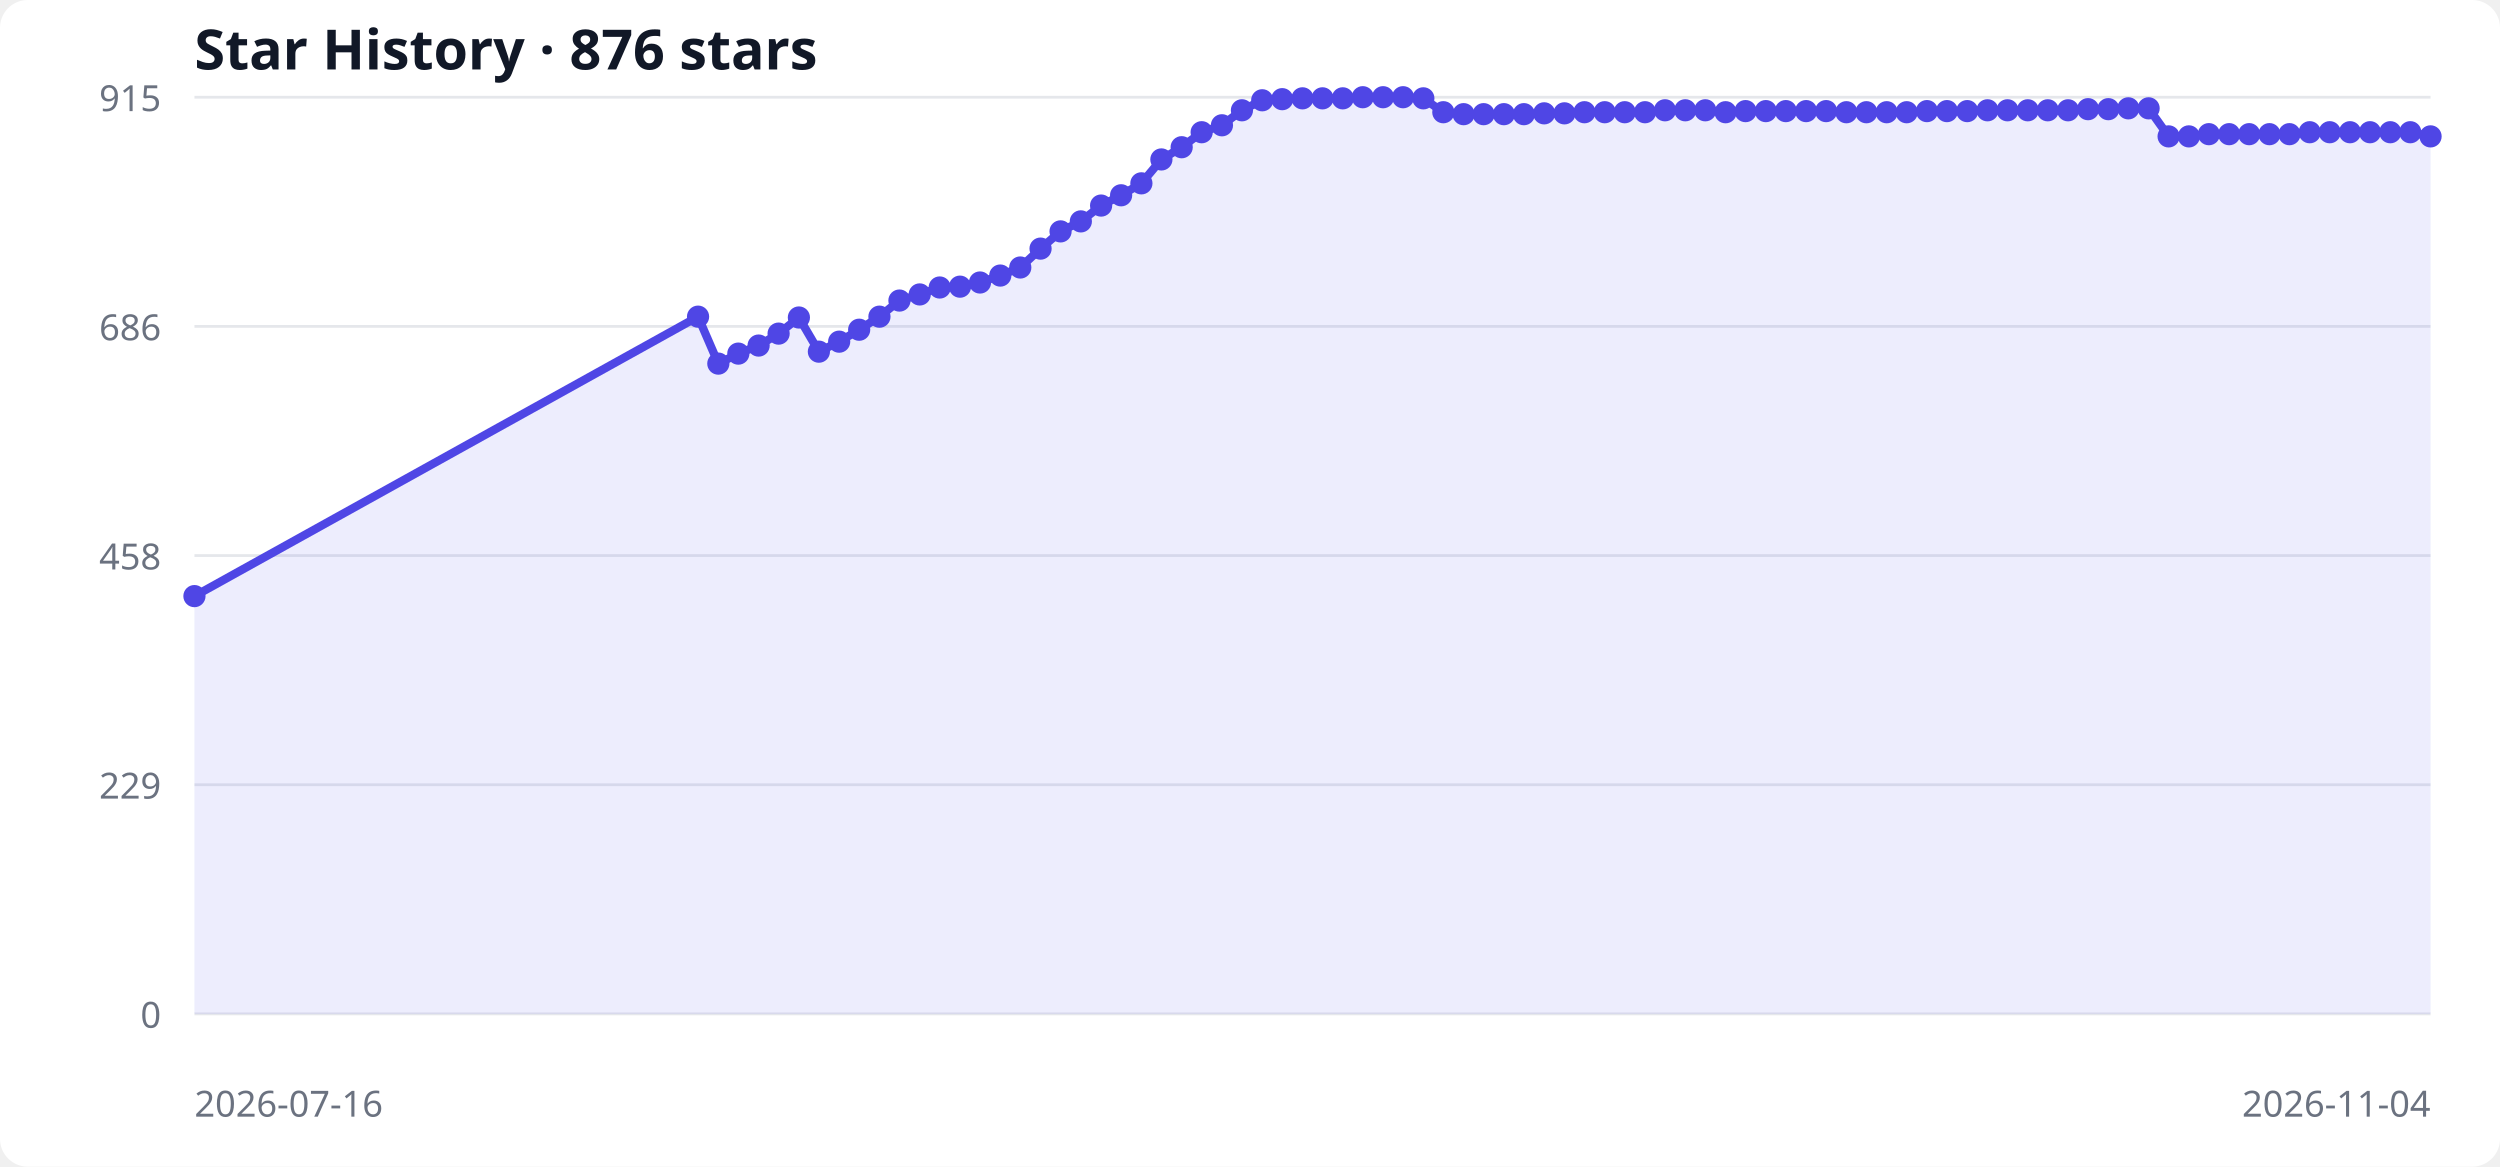
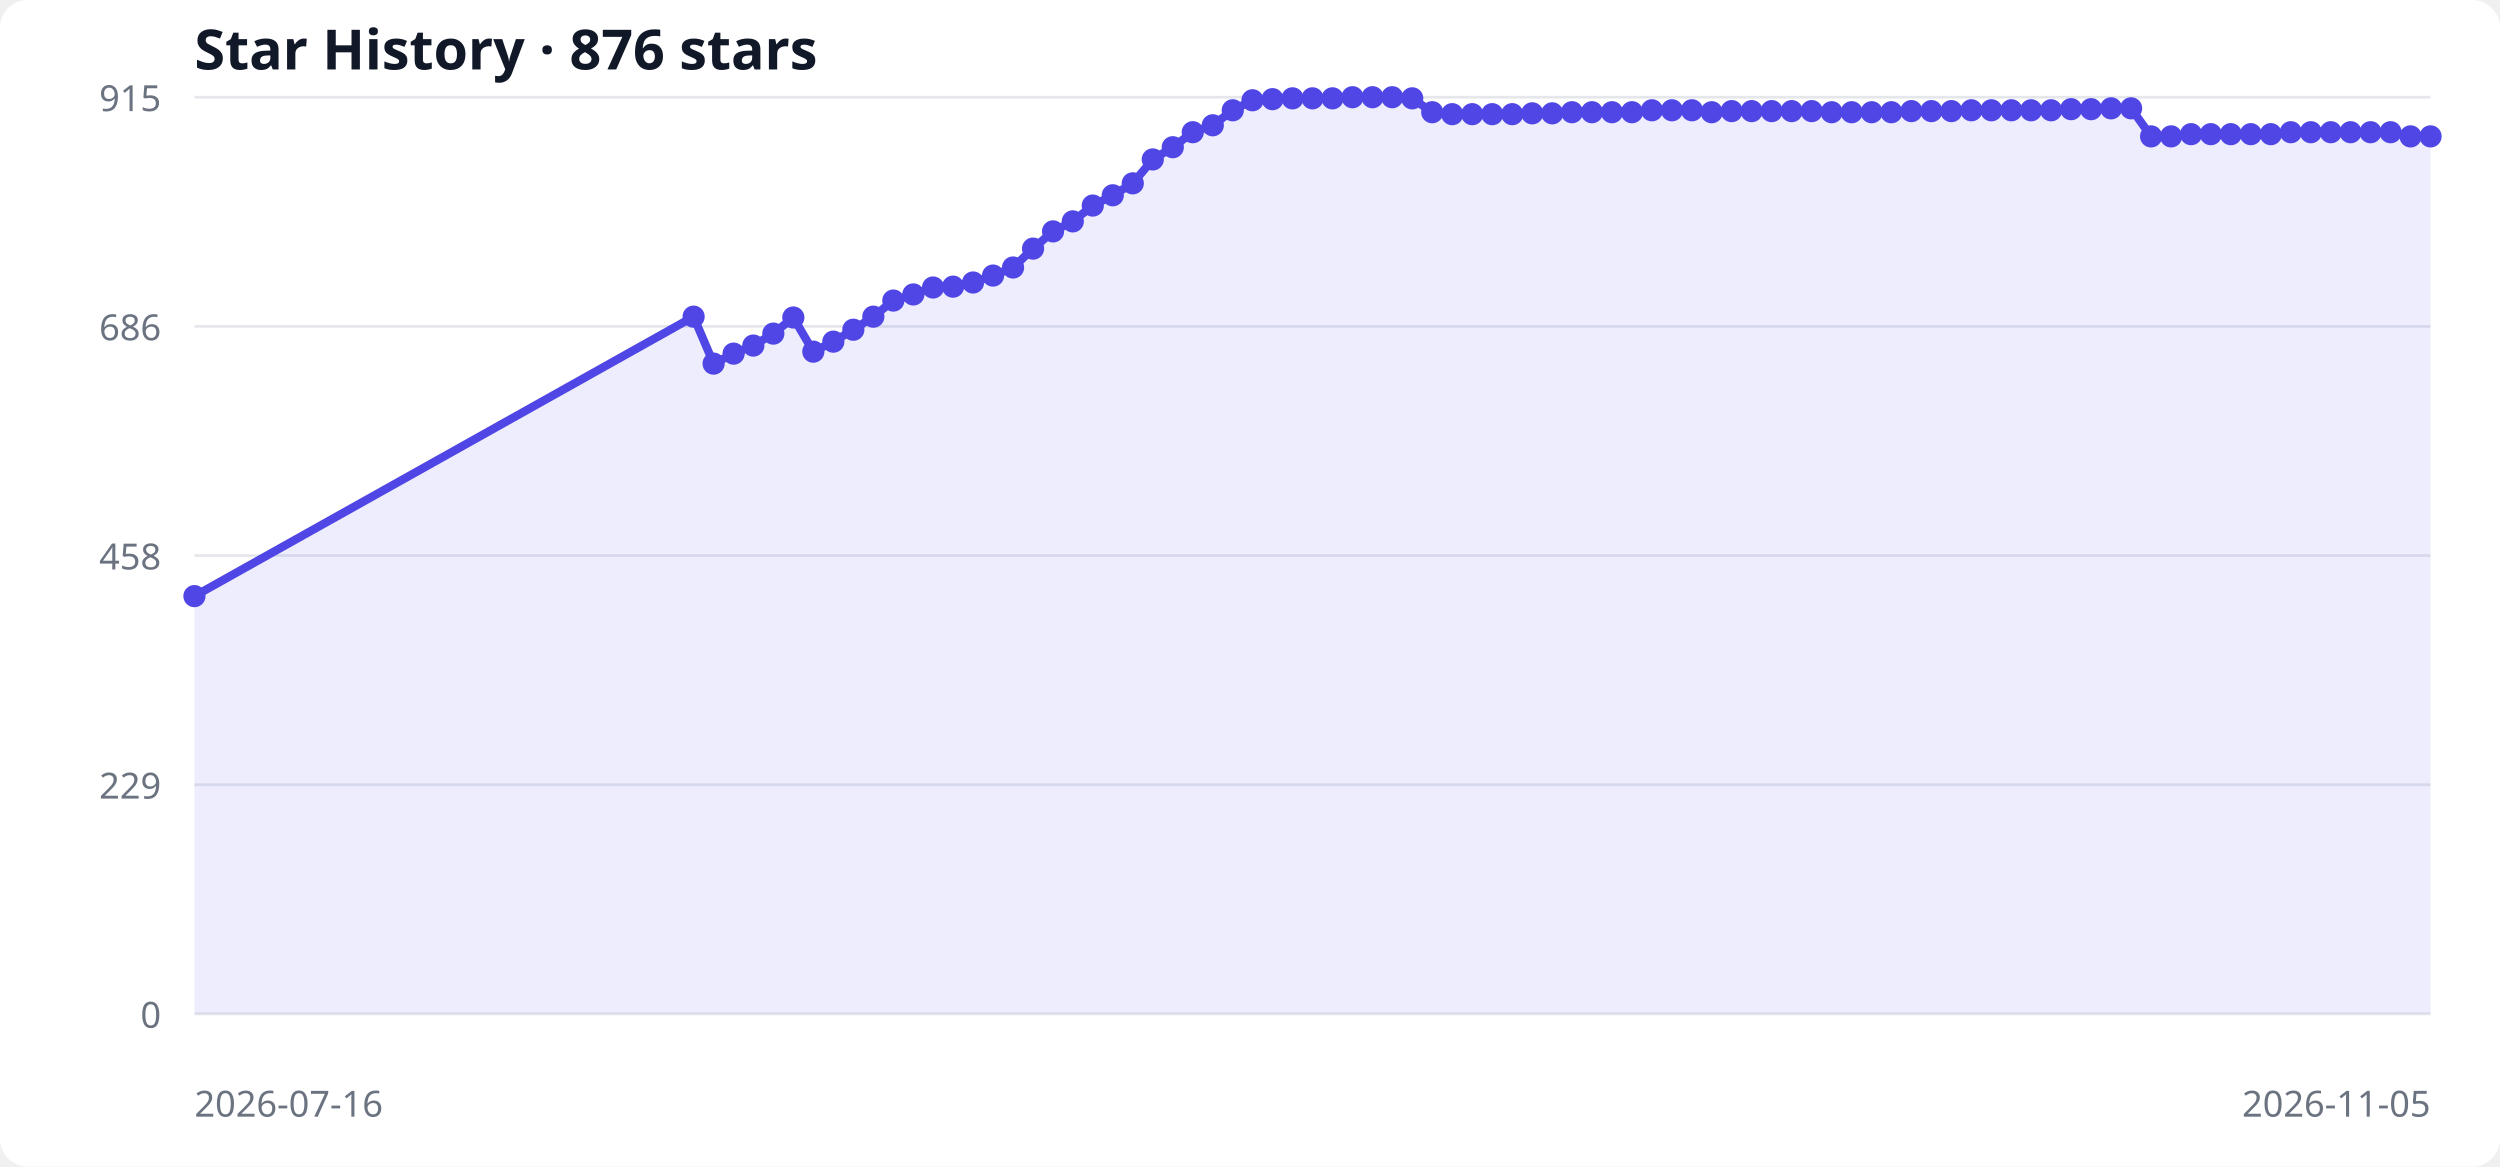
<svg xmlns="http://www.w3.org/2000/svg" width="900" height="420" viewBox="0 0 900 420" role="img" aria-labelledby="title desc">
  <style>
  .bg { fill: #ffffff; } .grid { stroke: #e5e7eb; stroke-width: 1; }
  .label { fill: #6b7280; font: 13px system-ui, sans-serif; }
  .title { fill: #111827; font: 600 20px system-ui, sans-serif; }
  .area { fill: #6366f1; opacity: .12; } .line { fill: none; stroke: #4f46e5; stroke-width: 3; } .point { fill: #4f46e5; }
  @media (prefers-color-scheme: dark) { .bg { fill: #0d1117; } .grid { stroke: #30363d; } .label { fill: #8b949e; } .title { fill: #f0f6fc; } .area { fill: #818cf8; } .line { stroke: #818cf8; } .point { fill: #818cf8; } }
</style>
  <rect class="bg" width="100%" height="100%" rx="10" />
  <text x="70" y="25" class="title">Star History · 876 stars</text>
  <line x1="70" y1="365.0" x2="875" y2="365.0" class="grid" />
  <text x="58" y="370.0" text-anchor="end" class="label">0</text>
  <line x1="70" y1="282.5" x2="875" y2="282.5" class="grid" />
  <text x="58" y="287.5" text-anchor="end" class="label">229</text>
  <line x1="70" y1="200.0" x2="875" y2="200.0" class="grid" />
  <text x="58" y="205.0" text-anchor="end" class="label">458</text>
  <line x1="70" y1="117.5" x2="875" y2="117.5" class="grid" />
  <text x="58" y="122.5" text-anchor="end" class="label">686</text>
  <line x1="70" y1="35.0" x2="875" y2="35.0" class="grid" />
  <text x="58" y="40.0" text-anchor="end" class="label">915</text>
-   <polygon points="70,365 70.0,214.6 251.3,114.0 258.6,130.9 265.8,127.3 273.1,124.4 280.3,120.1 287.6,114.3 294.8,126.6 302.1,123.0 309.3,118.7 316.6,114.0 323.8,108.2 331.1,106.0 338.3,103.5 345.6,103.2 352.8,101.7 360.1,99.2 367.3,96.3 374.6,89.5 381.8,83.3 389.1,79.7 396.4,74.0 403.6,70.3 410.9,66.0 418.1,57.4 425.4,53.0 432.6,47.6 439.9,45.1 447.1,39.7 454.4,36.1 461.6,35.7 468.9,35.4 476.1,35.4 483.4,35.4 490.6,35.0 497.9,35.0 505.1,35.0 512.4,35.4 519.6,40.4 526.9,41.1 534.1,41.1 541.4,41.1 548.6,41.1 555.9,40.8 563.2,40.8 570.4,40.4 577.7,40.4 584.9,40.4 592.2,40.4 599.4,39.7 606.7,39.7 613.9,39.7 621.2,40.4 628.4,40.0 635.7,40.0 642.9,40.0 650.2,40.0 657.4,40.0 664.7,40.4 671.9,40.4 679.2,40.4 686.4,40.4 693.7,40.0 700.9,40.0 708.2,40.0 715.5,39.7 722.7,39.7 730.0,39.7 737.2,39.7 744.5,39.7 751.7,39.3 759.0,39.3 766.2,39.0 773.5,39.0 780.7,49.1 788.0,49.1 795.2,48.3 802.5,48.3 809.7,48.3 817.0,48.3 824.2,48.3 831.5,47.6 838.7,47.6 846.0,47.6 853.2,47.6 860.5,47.6 867.7,47.6 875.0,49.1 875,365" class="area" />
-   <polyline points="70.0,214.6 251.3,114.0 258.6,130.9 265.8,127.3 273.1,124.4 280.3,120.1 287.6,114.3 294.8,126.6 302.1,123.0 309.3,118.7 316.6,114.0 323.8,108.2 331.1,106.0 338.3,103.5 345.6,103.2 352.8,101.7 360.1,99.2 367.3,96.3 374.6,89.5 381.8,83.3 389.1,79.7 396.4,74.0 403.6,70.3 410.9,66.0 418.1,57.4 425.4,53.0 432.6,47.6 439.9,45.1 447.1,39.7 454.4,36.1 461.6,35.7 468.9,35.4 476.1,35.4 483.4,35.4 490.6,35.0 497.9,35.0 505.1,35.0 512.4,35.4 519.6,40.4 526.9,41.1 534.1,41.1 541.4,41.1 548.6,41.1 555.9,40.8 563.2,40.8 570.4,40.4 577.7,40.4 584.9,40.4 592.2,40.4 599.4,39.7 606.7,39.7 613.9,39.7 621.2,40.4 628.4,40.0 635.7,40.0 642.9,40.0 650.2,40.0 657.4,40.0 664.7,40.4 671.9,40.4 679.2,40.4 686.4,40.4 693.7,40.0 700.9,40.0 708.2,40.0 715.5,39.7 722.7,39.7 730.0,39.7 737.2,39.7 744.5,39.7 751.7,39.3 759.0,39.3 766.2,39.0 773.5,39.0 780.7,49.1 788.0,49.1 795.2,48.3 802.5,48.3 809.7,48.3 817.0,48.3 824.2,48.3 831.5,47.6 838.7,47.6 846.0,47.6 853.2,47.6 860.5,47.6 867.7,47.6 875.0,49.1" class="line" />
+   <polygon points="70,365 70.0,214.6 249.7,114.0 256.9,130.9 264.1,127.3 271.2,124.4 278.4,120.1 285.6,114.3 292.8,126.6 300.0,123.0 307.2,118.7 314.4,114.0 321.6,108.2 328.8,106.0 335.9,103.5 343.1,103.2 350.3,101.7 357.5,99.2 364.7,96.3 371.9,89.5 379.1,83.3 386.2,79.7 393.4,74.0 400.6,70.3 407.8,66.0 415.0,57.4 422.2,53.0 429.4,47.6 436.6,45.1 443.8,39.7 450.9,36.1 458.1,35.7 465.3,35.4 472.5,35.4 479.7,35.4 486.9,35.0 494.1,35.0 501.2,35.0 508.4,35.4 515.6,40.4 522.8,41.1 530.0,41.1 537.2,41.1 544.4,41.1 551.6,40.8 558.8,40.8 565.9,40.4 573.1,40.4 580.3,40.4 587.5,40.4 594.7,39.7 601.9,39.7 609.1,39.7 616.2,40.4 623.4,40.0 630.6,40.0 637.8,40.0 645.0,40.0 652.2,40.0 659.4,40.4 666.6,40.4 673.8,40.4 680.9,40.4 688.1,40.0 695.3,40.0 702.5,40.0 709.7,39.7 716.9,39.7 724.1,39.7 731.2,39.7 738.4,39.7 745.6,39.3 752.8,39.3 760.0,39.0 767.2,39.0 774.4,49.1 781.6,49.1 788.8,48.3 795.9,48.3 803.1,48.3 810.3,48.3 817.5,48.3 824.7,47.6 831.9,47.6 839.1,47.6 846.2,47.6 853.4,47.6 860.6,47.6 867.8,49.1 875.0,49.1 875,365" class="area" />
+   <polyline points="70.0,214.6 249.7,114.0 256.9,130.9 264.1,127.3 271.2,124.4 278.4,120.1 285.6,114.3 292.8,126.6 300.0,123.0 307.2,118.7 314.4,114.0 321.6,108.2 328.8,106.0 335.9,103.5 343.1,103.2 350.3,101.7 357.5,99.2 364.7,96.3 371.9,89.5 379.1,83.3 386.2,79.7 393.4,74.0 400.6,70.3 407.8,66.0 415.0,57.4 422.2,53.0 429.4,47.6 436.6,45.1 443.8,39.7 450.9,36.1 458.1,35.7 465.3,35.4 472.5,35.4 479.7,35.4 486.9,35.0 494.1,35.0 501.2,35.0 508.4,35.4 515.6,40.4 522.8,41.1 530.0,41.1 537.2,41.1 544.4,41.1 551.6,40.8 558.8,40.8 565.9,40.4 573.1,40.4 580.3,40.4 587.5,40.4 594.7,39.7 601.9,39.7 609.1,39.7 616.2,40.4 623.4,40.0 630.6,40.0 637.8,40.0 645.0,40.0 652.2,40.0 659.4,40.4 666.6,40.4 673.8,40.4 680.9,40.4 688.1,40.0 695.3,40.0 702.5,40.0 709.7,39.7 716.9,39.7 724.1,39.7 731.2,39.7 738.4,39.7 745.6,39.3 752.8,39.3 760.0,39.0 767.2,39.0 774.4,49.1 781.6,49.1 788.8,48.3 795.9,48.3 803.1,48.3 810.3,48.3 817.5,48.3 824.7,47.6 831.9,47.6 839.1,47.6 846.2,47.6 853.4,47.6 860.6,47.6 867.8,49.1 875.0,49.1" class="line" />
  <circle cx="70.0" cy="214.6" r="4" class="point" />
-   <circle cx="251.3" cy="114.0" r="4" class="point" />
-   <circle cx="258.6" cy="130.9" r="4" class="point" />
-   <circle cx="265.8" cy="127.3" r="4" class="point" />
-   <circle cx="273.1" cy="124.4" r="4" class="point" />
-   <circle cx="280.3" cy="120.1" r="4" class="point" />
-   <circle cx="287.6" cy="114.3" r="4" class="point" />
-   <circle cx="294.8" cy="126.6" r="4" class="point" />
-   <circle cx="302.1" cy="123.0" r="4" class="point" />
-   <circle cx="309.3" cy="118.7" r="4" class="point" />
-   <circle cx="316.6" cy="114.0" r="4" class="point" />
-   <circle cx="323.8" cy="108.2" r="4" class="point" />
-   <circle cx="331.1" cy="106.0" r="4" class="point" />
-   <circle cx="338.3" cy="103.5" r="4" class="point" />
-   <circle cx="345.6" cy="103.2" r="4" class="point" />
-   <circle cx="352.8" cy="101.7" r="4" class="point" />
-   <circle cx="360.1" cy="99.2" r="4" class="point" />
-   <circle cx="367.3" cy="96.3" r="4" class="point" />
-   <circle cx="374.6" cy="89.5" r="4" class="point" />
-   <circle cx="381.8" cy="83.3" r="4" class="point" />
-   <circle cx="389.1" cy="79.7" r="4" class="point" />
-   <circle cx="396.4" cy="74.0" r="4" class="point" />
-   <circle cx="403.6" cy="70.3" r="4" class="point" />
-   <circle cx="410.9" cy="66.0" r="4" class="point" />
-   <circle cx="418.1" cy="57.4" r="4" class="point" />
-   <circle cx="425.4" cy="53.0" r="4" class="point" />
-   <circle cx="432.6" cy="47.6" r="4" class="point" />
-   <circle cx="439.9" cy="45.1" r="4" class="point" />
-   <circle cx="447.1" cy="39.7" r="4" class="point" />
-   <circle cx="454.4" cy="36.1" r="4" class="point" />
-   <circle cx="461.6" cy="35.7" r="4" class="point" />
-   <circle cx="468.9" cy="35.4" r="4" class="point" />
-   <circle cx="476.1" cy="35.4" r="4" class="point" />
-   <circle cx="483.4" cy="35.4" r="4" class="point" />
-   <circle cx="490.6" cy="35.0" r="4" class="point" />
-   <circle cx="497.9" cy="35.0" r="4" class="point" />
-   <circle cx="505.1" cy="35.0" r="4" class="point" />
-   <circle cx="512.4" cy="35.4" r="4" class="point" />
-   <circle cx="519.6" cy="40.4" r="4" class="point" />
-   <circle cx="526.9" cy="41.1" r="4" class="point" />
-   <circle cx="534.1" cy="41.1" r="4" class="point" />
-   <circle cx="541.4" cy="41.1" r="4" class="point" />
-   <circle cx="548.6" cy="41.1" r="4" class="point" />
-   <circle cx="555.9" cy="40.8" r="4" class="point" />
-   <circle cx="563.2" cy="40.8" r="4" class="point" />
-   <circle cx="570.4" cy="40.4" r="4" class="point" />
-   <circle cx="577.7" cy="40.4" r="4" class="point" />
-   <circle cx="584.9" cy="40.4" r="4" class="point" />
-   <circle cx="592.2" cy="40.4" r="4" class="point" />
-   <circle cx="599.4" cy="39.7" r="4" class="point" />
-   <circle cx="606.7" cy="39.7" r="4" class="point" />
-   <circle cx="613.9" cy="39.7" r="4" class="point" />
-   <circle cx="621.2" cy="40.4" r="4" class="point" />
-   <circle cx="628.4" cy="40.0" r="4" class="point" />
-   <circle cx="635.7" cy="40.0" r="4" class="point" />
-   <circle cx="642.9" cy="40.0" r="4" class="point" />
-   <circle cx="650.2" cy="40.0" r="4" class="point" />
-   <circle cx="657.4" cy="40.0" r="4" class="point" />
-   <circle cx="664.7" cy="40.4" r="4" class="point" />
-   <circle cx="671.9" cy="40.4" r="4" class="point" />
-   <circle cx="679.2" cy="40.4" r="4" class="point" />
-   <circle cx="686.4" cy="40.4" r="4" class="point" />
-   <circle cx="693.7" cy="40.0" r="4" class="point" />
-   <circle cx="700.9" cy="40.0" r="4" class="point" />
-   <circle cx="708.2" cy="40.0" r="4" class="point" />
-   <circle cx="715.5" cy="39.7" r="4" class="point" />
-   <circle cx="722.7" cy="39.7" r="4" class="point" />
-   <circle cx="730.0" cy="39.7" r="4" class="point" />
-   <circle cx="737.2" cy="39.7" r="4" class="point" />
-   <circle cx="744.5" cy="39.7" r="4" class="point" />
-   <circle cx="751.7" cy="39.3" r="4" class="point" />
-   <circle cx="759.0" cy="39.3" r="4" class="point" />
-   <circle cx="766.2" cy="39.0" r="4" class="point" />
-   <circle cx="773.5" cy="39.0" r="4" class="point" />
-   <circle cx="780.7" cy="49.1" r="4" class="point" />
-   <circle cx="788.0" cy="49.1" r="4" class="point" />
-   <circle cx="795.2" cy="48.3" r="4" class="point" />
-   <circle cx="802.5" cy="48.3" r="4" class="point" />
-   <circle cx="809.7" cy="48.3" r="4" class="point" />
-   <circle cx="817.0" cy="48.3" r="4" class="point" />
-   <circle cx="824.2" cy="48.3" r="4" class="point" />
-   <circle cx="831.5" cy="47.6" r="4" class="point" />
-   <circle cx="838.7" cy="47.6" r="4" class="point" />
-   <circle cx="846.0" cy="47.6" r="4" class="point" />
-   <circle cx="853.2" cy="47.6" r="4" class="point" />
-   <circle cx="860.5" cy="47.6" r="4" class="point" />
-   <circle cx="867.7" cy="47.6" r="4" class="point" />
+   <circle cx="249.7" cy="114.0" r="4" class="point" />
+   <circle cx="256.9" cy="130.9" r="4" class="point" />
+   <circle cx="264.1" cy="127.3" r="4" class="point" />
+   <circle cx="271.2" cy="124.4" r="4" class="point" />
+   <circle cx="278.4" cy="120.1" r="4" class="point" />
+   <circle cx="285.6" cy="114.3" r="4" class="point" />
+   <circle cx="292.8" cy="126.6" r="4" class="point" />
+   <circle cx="300.0" cy="123.0" r="4" class="point" />
+   <circle cx="307.2" cy="118.7" r="4" class="point" />
+   <circle cx="314.4" cy="114.0" r="4" class="point" />
+   <circle cx="321.6" cy="108.2" r="4" class="point" />
+   <circle cx="328.8" cy="106.0" r="4" class="point" />
+   <circle cx="335.9" cy="103.5" r="4" class="point" />
+   <circle cx="343.1" cy="103.2" r="4" class="point" />
+   <circle cx="350.3" cy="101.7" r="4" class="point" />
+   <circle cx="357.5" cy="99.2" r="4" class="point" />
+   <circle cx="364.7" cy="96.3" r="4" class="point" />
+   <circle cx="371.9" cy="89.5" r="4" class="point" />
+   <circle cx="379.1" cy="83.3" r="4" class="point" />
+   <circle cx="386.2" cy="79.7" r="4" class="point" />
+   <circle cx="393.4" cy="74.0" r="4" class="point" />
+   <circle cx="400.6" cy="70.3" r="4" class="point" />
+   <circle cx="407.8" cy="66.0" r="4" class="point" />
+   <circle cx="415.0" cy="57.4" r="4" class="point" />
+   <circle cx="422.2" cy="53.0" r="4" class="point" />
+   <circle cx="429.4" cy="47.6" r="4" class="point" />
+   <circle cx="436.6" cy="45.1" r="4" class="point" />
+   <circle cx="443.8" cy="39.7" r="4" class="point" />
+   <circle cx="450.9" cy="36.1" r="4" class="point" />
+   <circle cx="458.1" cy="35.7" r="4" class="point" />
+   <circle cx="465.3" cy="35.4" r="4" class="point" />
+   <circle cx="472.5" cy="35.4" r="4" class="point" />
+   <circle cx="479.7" cy="35.4" r="4" class="point" />
+   <circle cx="486.9" cy="35.0" r="4" class="point" />
+   <circle cx="494.1" cy="35.0" r="4" class="point" />
+   <circle cx="501.2" cy="35.0" r="4" class="point" />
+   <circle cx="508.4" cy="35.4" r="4" class="point" />
+   <circle cx="515.6" cy="40.4" r="4" class="point" />
+   <circle cx="522.8" cy="41.1" r="4" class="point" />
+   <circle cx="530.0" cy="41.1" r="4" class="point" />
+   <circle cx="537.2" cy="41.1" r="4" class="point" />
+   <circle cx="544.4" cy="41.1" r="4" class="point" />
+   <circle cx="551.6" cy="40.8" r="4" class="point" />
+   <circle cx="558.8" cy="40.8" r="4" class="point" />
+   <circle cx="565.9" cy="40.4" r="4" class="point" />
+   <circle cx="573.1" cy="40.4" r="4" class="point" />
+   <circle cx="580.3" cy="40.4" r="4" class="point" />
+   <circle cx="587.5" cy="40.4" r="4" class="point" />
+   <circle cx="594.7" cy="39.7" r="4" class="point" />
+   <circle cx="601.9" cy="39.7" r="4" class="point" />
+   <circle cx="609.1" cy="39.7" r="4" class="point" />
+   <circle cx="616.2" cy="40.4" r="4" class="point" />
+   <circle cx="623.4" cy="40.0" r="4" class="point" />
+   <circle cx="630.6" cy="40.0" r="4" class="point" />
+   <circle cx="637.8" cy="40.0" r="4" class="point" />
+   <circle cx="645.0" cy="40.0" r="4" class="point" />
+   <circle cx="652.2" cy="40.0" r="4" class="point" />
+   <circle cx="659.4" cy="40.4" r="4" class="point" />
+   <circle cx="666.6" cy="40.4" r="4" class="point" />
+   <circle cx="673.8" cy="40.4" r="4" class="point" />
+   <circle cx="680.9" cy="40.4" r="4" class="point" />
+   <circle cx="688.1" cy="40.0" r="4" class="point" />
+   <circle cx="695.3" cy="40.0" r="4" class="point" />
+   <circle cx="702.5" cy="40.0" r="4" class="point" />
+   <circle cx="709.7" cy="39.7" r="4" class="point" />
+   <circle cx="716.9" cy="39.7" r="4" class="point" />
+   <circle cx="724.1" cy="39.7" r="4" class="point" />
+   <circle cx="731.2" cy="39.7" r="4" class="point" />
+   <circle cx="738.4" cy="39.7" r="4" class="point" />
+   <circle cx="745.6" cy="39.3" r="4" class="point" />
+   <circle cx="752.8" cy="39.3" r="4" class="point" />
+   <circle cx="760.0" cy="39.0" r="4" class="point" />
+   <circle cx="767.2" cy="39.0" r="4" class="point" />
+   <circle cx="774.4" cy="49.1" r="4" class="point" />
+   <circle cx="781.6" cy="49.1" r="4" class="point" />
+   <circle cx="788.8" cy="48.3" r="4" class="point" />
+   <circle cx="795.9" cy="48.3" r="4" class="point" />
+   <circle cx="803.1" cy="48.3" r="4" class="point" />
+   <circle cx="810.3" cy="48.3" r="4" class="point" />
+   <circle cx="817.5" cy="48.3" r="4" class="point" />
+   <circle cx="824.7" cy="47.6" r="4" class="point" />
+   <circle cx="831.9" cy="47.6" r="4" class="point" />
+   <circle cx="839.1" cy="47.6" r="4" class="point" />
+   <circle cx="846.2" cy="47.6" r="4" class="point" />
+   <circle cx="853.4" cy="47.6" r="4" class="point" />
+   <circle cx="860.6" cy="47.6" r="4" class="point" />
+   <circle cx="867.8" cy="49.1" r="4" class="point" />
  <circle cx="875.0" cy="49.1" r="4" class="point" />
  <text x="70" y="402" class="label">2026-07-16</text>
-   <text x="875" y="402" text-anchor="end" class="label">2026-11-04</text>
+   <text x="875" y="402" text-anchor="end" class="label">2026-11-05</text>
</svg>
